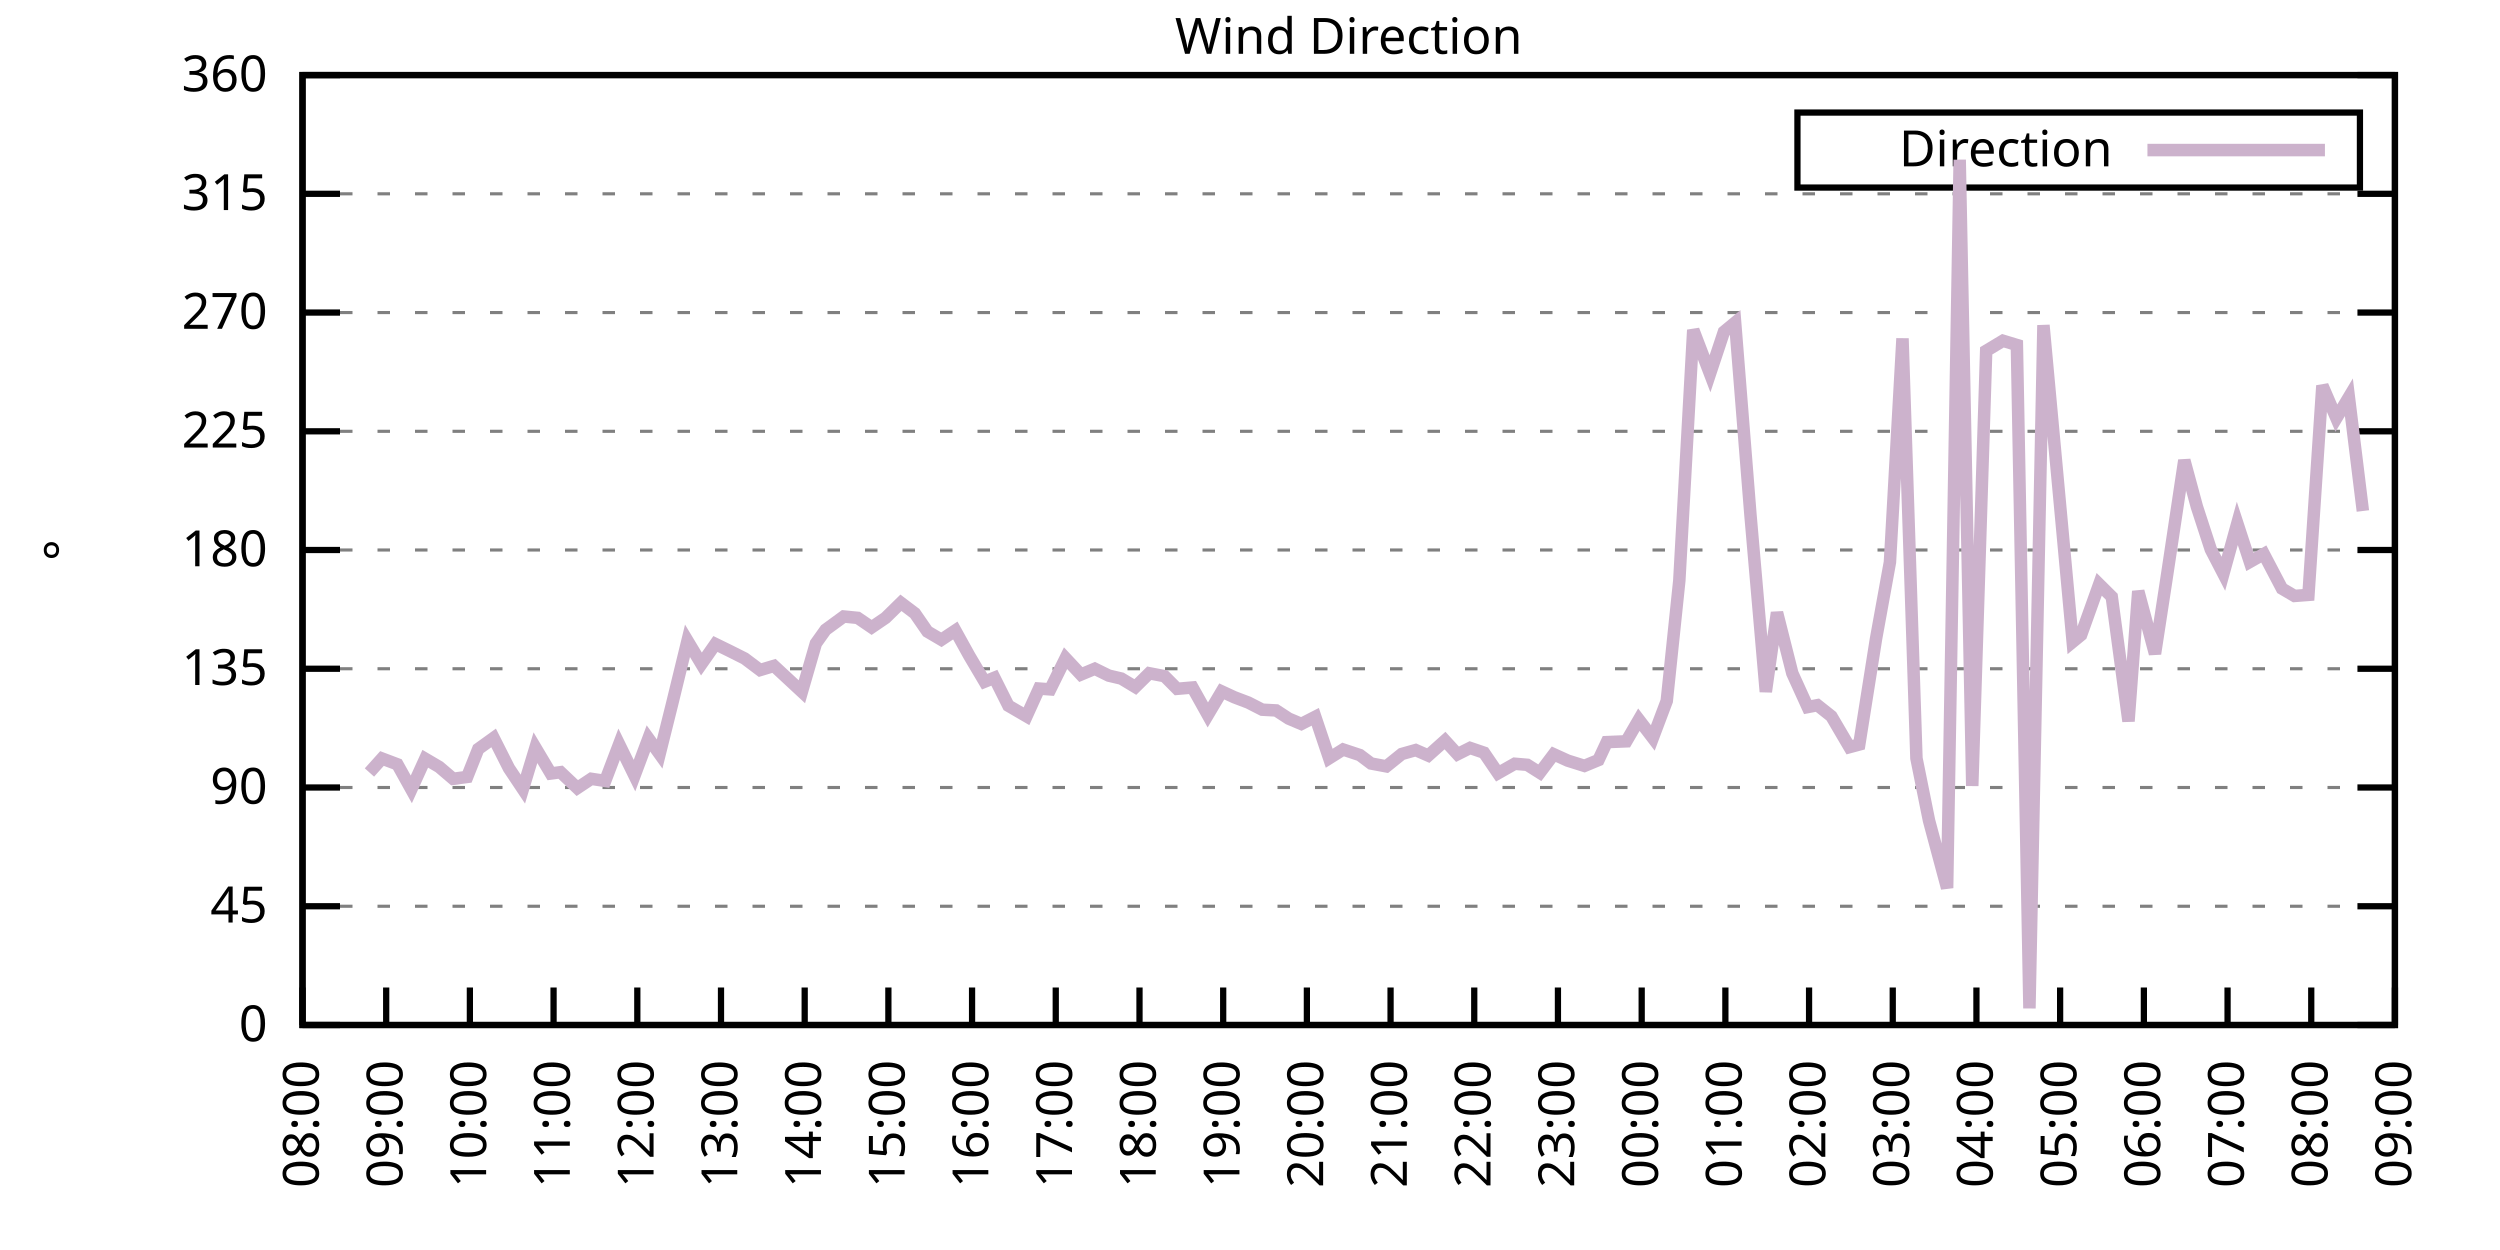
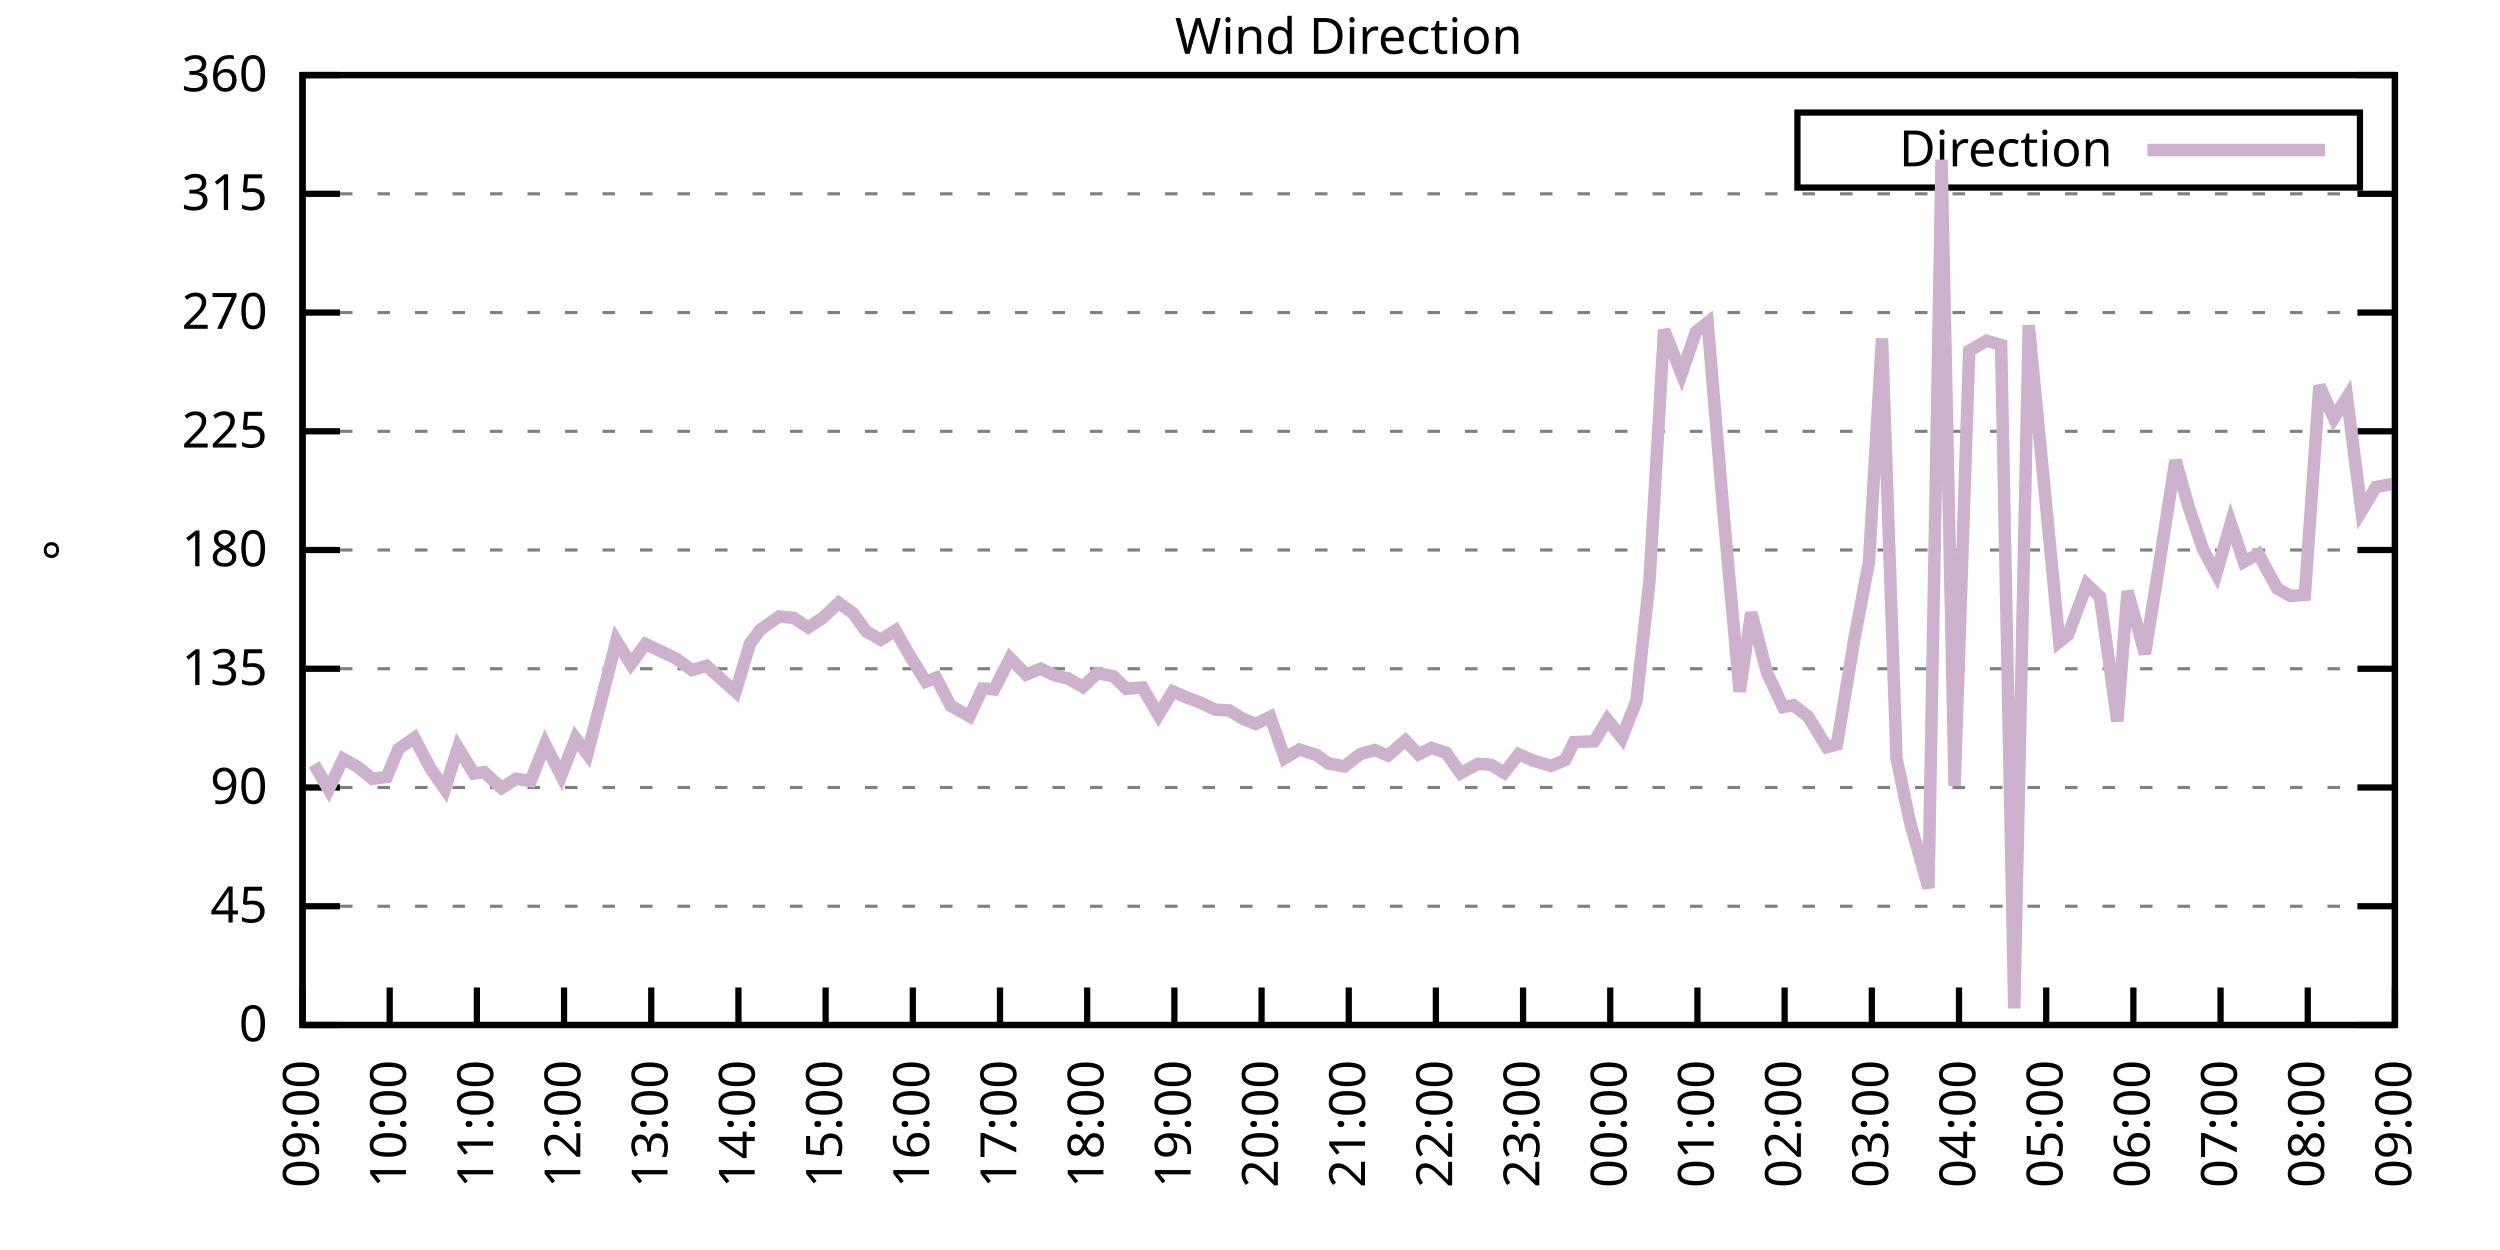
<svg xmlns="http://www.w3.org/2000/svg" xmlns:xlink="http://www.w3.org/1999/xlink" width="400" height="200" viewBox="0 0 400 200">
  <g id="gnuplot_canvas">
    <rect x="0" y="0" width="400" height="200" fill="none" />
    <defs>
      <circle id="gpDot" r="0.5" stroke-width="0.5" stroke="currentColor" />
      <path id="gpPt0" stroke-width="0.333" stroke="currentColor" d="M-1,0 h2 M0,-1 v2" />
      <path id="gpPt1" stroke-width="0.333" stroke="currentColor" d="M-1,-1 L1,1 M1,-1 L-1,1" />
      <path id="gpPt2" stroke-width="0.333" stroke="currentColor" d="M-1,0 L1,0 M0,-1 L0,1 M-1,-1 L1,1 M-1,1 L1,-1" />
      <rect id="gpPt3" stroke-width="0.333" stroke="currentColor" x="-1" y="-1" width="2" height="2" />
      <rect id="gpPt4" stroke-width="0.333" stroke="currentColor" fill="currentColor" x="-1" y="-1" width="2" height="2" />
      <circle id="gpPt5" stroke-width="0.333" stroke="currentColor" cx="0" cy="0" r="1" />
      <use xlink:href="#gpPt5" id="gpPt6" fill="currentColor" stroke="none" />
      <path id="gpPt7" stroke-width="0.333" stroke="currentColor" d="M0,-1.33 L-1.33,0.67 L1.33,0.67 z" />
      <use xlink:href="#gpPt7" id="gpPt8" fill="currentColor" stroke="none" />
      <use xlink:href="#gpPt7" id="gpPt9" stroke="currentColor" transform="rotate(180)" />
      <use xlink:href="#gpPt9" id="gpPt10" fill="currentColor" stroke="none" />
      <use xlink:href="#gpPt3" id="gpPt11" stroke="currentColor" transform="rotate(45)" />
      <use xlink:href="#gpPt11" id="gpPt12" fill="currentColor" stroke="none" />
      <path id="gpPt13" stroke-width="0.333" stroke="currentColor" d="M0,1.330 L1.265,0.411 L0.782,-1.067 L-0.782,-1.076 L-1.265,0.411 z" />
      <use xlink:href="#gpPt13" id="gpPt14" fill="currentColor" stroke="none" />
      <filter id="textbox" filterUnits="objectBoundingBox" x="0" y="0" height="1" width="1">
        <feFlood flood-color="white" flood-opacity="1" result="bgnd" />
        <feComposite in="SourceGraphic" in2="bgnd" operator="atop" />
      </filter>
      <filter id="greybox" filterUnits="objectBoundingBox" x="0" y="0" height="1" width="1">
        <feFlood flood-color="lightgrey" flood-opacity="1" result="grey" />
        <feComposite in="SourceGraphic" in2="grey" operator="atop" />
      </filter>
    </defs>
    <g fill="none" color="white" stroke="currentColor" stroke-width="1.00" stroke-linecap="butt" stroke-linejoin="miter">
</g>
    <g fill="none" color="black" stroke="currentColor" stroke-width="1.00" stroke-linecap="butt" stroke-linejoin="miter">
      <g stroke="none" shape-rendering="crispEdges">
        <polygon fill="rgb(255, 255, 255)" points="48.40,164.00 383.18,164.00 383.18,12.02 48.40,12.02 " />
      </g>
    </g>
    <g fill="none" color="black" stroke="currentColor" stroke-width="1.00" stroke-linecap="butt" stroke-linejoin="miter">
</g>
    <g fill="none" color="black" stroke="black" stroke-width="0.50" stroke-linecap="butt" stroke-linejoin="miter">
</g>
    <g fill="none" color="gray" stroke="currentColor" stroke-width="0.50" stroke-linecap="butt" stroke-linejoin="miter">
      <path stroke="gray" stroke-dasharray="2,4" class="gridline" d="M48.40,164.00 L383.19,164.00  " />
    </g>
    <g fill="none" color="gray" stroke="gray" stroke-width="1.00" stroke-linecap="butt" stroke-linejoin="miter">
</g>
    <g fill="none" color="black" stroke="currentColor" stroke-width="1.00" stroke-linecap="butt" stroke-linejoin="miter">
      <path stroke="black" d="M48.40,164.00 L54.40,164.00 M383.19,164.00 L377.19,164.00  " />
      <g transform="translate(42.80,166.60)" stroke="none" fill="black" font-family="Sans" font-size="8.00" text-anchor="end">
        <text>
          <tspan font-family="Sans"> 0</tspan>
        </text>
      </g>
    </g>
    <g fill="none" color="black" stroke="currentColor" stroke-width="1.00" stroke-linecap="butt" stroke-linejoin="miter">
</g>
    <g fill="none" color="black" stroke="black" stroke-width="0.50" stroke-linecap="butt" stroke-linejoin="miter">
</g>
    <g fill="none" color="gray" stroke="currentColor" stroke-width="0.50" stroke-linecap="butt" stroke-linejoin="miter">
      <path stroke="gray" stroke-dasharray="2,4" class="gridline" d="M48.40,145.00 L383.19,145.00  " />
    </g>
    <g fill="none" color="gray" stroke="gray" stroke-width="1.00" stroke-linecap="butt" stroke-linejoin="miter">
</g>
    <g fill="none" color="black" stroke="currentColor" stroke-width="1.00" stroke-linecap="butt" stroke-linejoin="miter">
      <path stroke="black" d="M48.40,145.00 L54.40,145.00 M383.19,145.00 L377.19,145.00  " />
      <g transform="translate(42.80,147.60)" stroke="none" fill="black" font-family="Sans" font-size="8.00" text-anchor="end">
        <text>
          <tspan font-family="Sans"> 45</tspan>
        </text>
      </g>
    </g>
    <g fill="none" color="black" stroke="currentColor" stroke-width="1.00" stroke-linecap="butt" stroke-linejoin="miter">
</g>
    <g fill="none" color="black" stroke="black" stroke-width="0.50" stroke-linecap="butt" stroke-linejoin="miter">
</g>
    <g fill="none" color="gray" stroke="currentColor" stroke-width="0.50" stroke-linecap="butt" stroke-linejoin="miter">
      <path stroke="gray" stroke-dasharray="2,4" class="gridline" d="M48.40,126.00 L383.19,126.00  " />
    </g>
    <g fill="none" color="gray" stroke="gray" stroke-width="1.00" stroke-linecap="butt" stroke-linejoin="miter">
</g>
    <g fill="none" color="black" stroke="currentColor" stroke-width="1.00" stroke-linecap="butt" stroke-linejoin="miter">
      <path stroke="black" d="M48.40,126.00 L54.40,126.00 M383.19,126.00 L377.19,126.00  " />
      <g transform="translate(42.80,128.60)" stroke="none" fill="black" font-family="Sans" font-size="8.00" text-anchor="end">
        <text>
          <tspan font-family="Sans"> 90</tspan>
        </text>
      </g>
    </g>
    <g fill="none" color="black" stroke="currentColor" stroke-width="1.00" stroke-linecap="butt" stroke-linejoin="miter">
</g>
    <g fill="none" color="black" stroke="black" stroke-width="0.50" stroke-linecap="butt" stroke-linejoin="miter">
</g>
    <g fill="none" color="gray" stroke="currentColor" stroke-width="0.50" stroke-linecap="butt" stroke-linejoin="miter">
      <path stroke="gray" stroke-dasharray="2,4" class="gridline" d="M48.40,107.00 L383.19,107.00  " />
    </g>
    <g fill="none" color="gray" stroke="gray" stroke-width="1.00" stroke-linecap="butt" stroke-linejoin="miter">
</g>
    <g fill="none" color="black" stroke="currentColor" stroke-width="1.00" stroke-linecap="butt" stroke-linejoin="miter">
      <path stroke="black" d="M48.40,107.00 L54.40,107.00 M383.19,107.00 L377.19,107.00  " />
      <g transform="translate(42.80,109.60)" stroke="none" fill="black" font-family="Sans" font-size="8.00" text-anchor="end">
        <text>
          <tspan font-family="Sans"> 135</tspan>
        </text>
      </g>
    </g>
    <g fill="none" color="black" stroke="currentColor" stroke-width="1.00" stroke-linecap="butt" stroke-linejoin="miter">
</g>
    <g fill="none" color="black" stroke="black" stroke-width="0.50" stroke-linecap="butt" stroke-linejoin="miter">
</g>
    <g fill="none" color="gray" stroke="currentColor" stroke-width="0.50" stroke-linecap="butt" stroke-linejoin="miter">
      <path stroke="gray" stroke-dasharray="2,4" class="gridline" d="M48.40,88.00 L383.19,88.00  " />
    </g>
    <g fill="none" color="gray" stroke="gray" stroke-width="1.00" stroke-linecap="butt" stroke-linejoin="miter">
</g>
    <g fill="none" color="black" stroke="currentColor" stroke-width="1.00" stroke-linecap="butt" stroke-linejoin="miter">
      <path stroke="black" d="M48.40,88.00 L54.40,88.00 M383.19,88.00 L377.19,88.00  " />
      <g transform="translate(42.80,90.60)" stroke="none" fill="black" font-family="Sans" font-size="8.00" text-anchor="end">
        <text>
          <tspan font-family="Sans"> 180</tspan>
        </text>
      </g>
    </g>
    <g fill="none" color="black" stroke="currentColor" stroke-width="1.00" stroke-linecap="butt" stroke-linejoin="miter">
</g>
    <g fill="none" color="black" stroke="black" stroke-width="0.50" stroke-linecap="butt" stroke-linejoin="miter">
</g>
    <g fill="none" color="gray" stroke="currentColor" stroke-width="0.50" stroke-linecap="butt" stroke-linejoin="miter">
      <path stroke="gray" stroke-dasharray="2,4" class="gridline" d="M48.40,69.01 L383.19,69.01  " />
    </g>
    <g fill="none" color="gray" stroke="gray" stroke-width="1.00" stroke-linecap="butt" stroke-linejoin="miter">
</g>
    <g fill="none" color="black" stroke="currentColor" stroke-width="1.00" stroke-linecap="butt" stroke-linejoin="miter">
      <path stroke="black" d="M48.40,69.01 L54.40,69.01 M383.19,69.01 L377.19,69.01  " />
      <g transform="translate(42.80,71.61)" stroke="none" fill="black" font-family="Sans" font-size="8.00" text-anchor="end">
        <text>
          <tspan font-family="Sans"> 225</tspan>
        </text>
      </g>
    </g>
    <g fill="none" color="black" stroke="currentColor" stroke-width="1.00" stroke-linecap="butt" stroke-linejoin="miter">
</g>
    <g fill="none" color="black" stroke="black" stroke-width="0.50" stroke-linecap="butt" stroke-linejoin="miter">
</g>
    <g fill="none" color="gray" stroke="currentColor" stroke-width="0.50" stroke-linecap="butt" stroke-linejoin="miter">
      <path stroke="gray" stroke-dasharray="2,4" class="gridline" d="M48.40,50.01 L383.19,50.01  " />
    </g>
    <g fill="none" color="gray" stroke="gray" stroke-width="1.00" stroke-linecap="butt" stroke-linejoin="miter">
</g>
    <g fill="none" color="black" stroke="currentColor" stroke-width="1.00" stroke-linecap="butt" stroke-linejoin="miter">
      <path stroke="black" d="M48.40,50.01 L54.40,50.01 M383.19,50.01 L377.19,50.01  " />
      <g transform="translate(42.80,52.61)" stroke="none" fill="black" font-family="Sans" font-size="8.00" text-anchor="end">
        <text>
          <tspan font-family="Sans"> 270</tspan>
        </text>
      </g>
    </g>
    <g fill="none" color="black" stroke="currentColor" stroke-width="1.00" stroke-linecap="butt" stroke-linejoin="miter">
</g>
    <g fill="none" color="black" stroke="black" stroke-width="0.50" stroke-linecap="butt" stroke-linejoin="miter">
</g>
    <g fill="none" color="gray" stroke="currentColor" stroke-width="0.50" stroke-linecap="butt" stroke-linejoin="miter">
      <path stroke="gray" stroke-dasharray="2,4" class="gridline" d="M48.40,31.01 L383.19,31.01  " />
    </g>
    <g fill="none" color="gray" stroke="gray" stroke-width="1.00" stroke-linecap="butt" stroke-linejoin="miter">
</g>
    <g fill="none" color="black" stroke="currentColor" stroke-width="1.00" stroke-linecap="butt" stroke-linejoin="miter">
      <path stroke="black" d="M48.40,31.01 L54.40,31.01 M383.19,31.01 L377.19,31.01  " />
      <g transform="translate(42.80,33.61)" stroke="none" fill="black" font-family="Sans" font-size="8.00" text-anchor="end">
        <text>
          <tspan font-family="Sans"> 315</tspan>
        </text>
      </g>
    </g>
    <g fill="none" color="black" stroke="currentColor" stroke-width="1.00" stroke-linecap="butt" stroke-linejoin="miter">
</g>
    <g fill="none" color="black" stroke="black" stroke-width="0.50" stroke-linecap="butt" stroke-linejoin="miter">
</g>
    <g fill="none" color="gray" stroke="currentColor" stroke-width="0.50" stroke-linecap="butt" stroke-linejoin="miter">
      <path stroke="gray" stroke-dasharray="2,4" class="gridline" d="M48.40,12.01 L383.19,12.01  " />
    </g>
    <g fill="none" color="gray" stroke="gray" stroke-width="1.00" stroke-linecap="butt" stroke-linejoin="miter">
</g>
    <g fill="none" color="black" stroke="currentColor" stroke-width="1.00" stroke-linecap="butt" stroke-linejoin="miter">
      <path stroke="black" d="M48.40,12.01 L54.40,12.01 M383.19,12.01 L377.19,12.01  " />
      <g transform="translate(42.80,14.61)" stroke="none" fill="black" font-family="Sans" font-size="8.00" text-anchor="end">
        <text>
          <tspan font-family="Sans"> 360</tspan>
        </text>
      </g>
    </g>
    <g fill="none" color="black" stroke="currentColor" stroke-width="1.00" stroke-linecap="butt" stroke-linejoin="miter">
      <path stroke="black" d="M48.40,164.00 L48.40,158.00  " />
      <g transform="translate(51.00,169.60) rotate(270.00)" stroke="none" fill="black" font-family="Sans" font-size="8.00" text-anchor="end">
        <text>
-           <tspan font-family="Sans">08:00</tspan>
-         </text>
-       </g>
-     </g>
-     <g fill="none" color="black" stroke="currentColor" stroke-width="1.00" stroke-linecap="butt" stroke-linejoin="miter">
-       <path stroke="black" d="M61.79,164.00 L61.79,158.00  " />
-       <g transform="translate(64.39,169.60) rotate(270.00)" stroke="none" fill="black" font-family="Sans" font-size="8.00" text-anchor="end">
-         <text>
          <tspan font-family="Sans">09:00</tspan>
        </text>
      </g>
    </g>
    <g fill="none" color="black" stroke="currentColor" stroke-width="1.00" stroke-linecap="butt" stroke-linejoin="miter">
-       <path stroke="black" d="M75.18,164.00 L75.18,158.00  " />
-       <g transform="translate(77.78,169.60) rotate(270.00)" stroke="none" fill="black" font-family="Sans" font-size="8.00" text-anchor="end">
+       <path stroke="black" d="M62.35,164.00 L62.35,158.00  " />
+       <g transform="translate(64.95,169.60) rotate(270.00)" stroke="none" fill="black" font-family="Sans" font-size="8.00" text-anchor="end">
        <text>
          <tspan font-family="Sans">10:00</tspan>
        </text>
      </g>
    </g>
    <g fill="none" color="black" stroke="currentColor" stroke-width="1.00" stroke-linecap="butt" stroke-linejoin="miter">
-       <path stroke="black" d="M88.57,164.00 L88.57,158.00  " />
-       <g transform="translate(91.17,169.60) rotate(270.00)" stroke="none" fill="black" font-family="Sans" font-size="8.00" text-anchor="end">
+       <path stroke="black" d="M76.30,164.00 L76.30,158.00  " />
+       <g transform="translate(78.90,169.60) rotate(270.00)" stroke="none" fill="black" font-family="Sans" font-size="8.00" text-anchor="end">
        <text>
          <tspan font-family="Sans">11:00</tspan>
        </text>
      </g>
    </g>
    <g fill="none" color="black" stroke="currentColor" stroke-width="1.00" stroke-linecap="butt" stroke-linejoin="miter">
-       <path stroke="black" d="M101.97,164.00 L101.97,158.00  " />
-       <g transform="translate(104.57,169.60) rotate(270.00)" stroke="none" fill="black" font-family="Sans" font-size="8.00" text-anchor="end">
+       <path stroke="black" d="M90.25,164.00 L90.25,158.00  " />
+       <g transform="translate(92.85,169.60) rotate(270.00)" stroke="none" fill="black" font-family="Sans" font-size="8.00" text-anchor="end">
        <text>
          <tspan font-family="Sans">12:00</tspan>
        </text>
      </g>
    </g>
    <g fill="none" color="black" stroke="currentColor" stroke-width="1.00" stroke-linecap="butt" stroke-linejoin="miter">
-       <path stroke="black" d="M115.36,164.00 L115.36,158.00  " />
-       <g transform="translate(117.96,169.60) rotate(270.00)" stroke="none" fill="black" font-family="Sans" font-size="8.00" text-anchor="end">
+       <path stroke="black" d="M104.20,164.00 L104.20,158.00  " />
+       <g transform="translate(106.80,169.60) rotate(270.00)" stroke="none" fill="black" font-family="Sans" font-size="8.00" text-anchor="end">
        <text>
          <tspan font-family="Sans">13:00</tspan>
        </text>
      </g>
    </g>
    <g fill="none" color="black" stroke="currentColor" stroke-width="1.00" stroke-linecap="butt" stroke-linejoin="miter">
-       <path stroke="black" d="M128.75,164.00 L128.75,158.00  " />
-       <g transform="translate(131.35,169.60) rotate(270.00)" stroke="none" fill="black" font-family="Sans" font-size="8.00" text-anchor="end">
+       <path stroke="black" d="M118.15,164.00 L118.15,158.00  " />
+       <g transform="translate(120.75,169.60) rotate(270.00)" stroke="none" fill="black" font-family="Sans" font-size="8.00" text-anchor="end">
        <text>
          <tspan font-family="Sans">14:00</tspan>
        </text>
      </g>
    </g>
    <g fill="none" color="black" stroke="currentColor" stroke-width="1.00" stroke-linecap="butt" stroke-linejoin="miter">
-       <path stroke="black" d="M142.14,164.00 L142.14,158.00  " />
-       <g transform="translate(144.74,169.60) rotate(270.00)" stroke="none" fill="black" font-family="Sans" font-size="8.00" text-anchor="end">
+       <path stroke="black" d="M132.10,164.00 L132.10,158.00  " />
+       <g transform="translate(134.70,169.60) rotate(270.00)" stroke="none" fill="black" font-family="Sans" font-size="8.00" text-anchor="end">
        <text>
          <tspan font-family="Sans">15:00</tspan>
        </text>
      </g>
    </g>
    <g fill="none" color="black" stroke="currentColor" stroke-width="1.00" stroke-linecap="butt" stroke-linejoin="miter">
-       <path stroke="black" d="M155.53,164.00 L155.53,158.00  " />
-       <g transform="translate(158.13,169.60) rotate(270.00)" stroke="none" fill="black" font-family="Sans" font-size="8.00" text-anchor="end">
+       <path stroke="black" d="M146.05,164.00 L146.05,158.00  " />
+       <g transform="translate(148.65,169.60) rotate(270.00)" stroke="none" fill="black" font-family="Sans" font-size="8.00" text-anchor="end">
        <text>
          <tspan font-family="Sans">16:00</tspan>
        </text>
      </g>
    </g>
    <g fill="none" color="black" stroke="currentColor" stroke-width="1.00" stroke-linecap="butt" stroke-linejoin="miter">
-       <path stroke="black" d="M168.92,164.00 L168.92,158.00  " />
-       <g transform="translate(171.52,169.60) rotate(270.00)" stroke="none" fill="black" font-family="Sans" font-size="8.00" text-anchor="end">
+       <path stroke="black" d="M160.00,164.00 L160.00,158.00  " />
+       <g transform="translate(162.60,169.60) rotate(270.00)" stroke="none" fill="black" font-family="Sans" font-size="8.00" text-anchor="end">
        <text>
          <tspan font-family="Sans">17:00</tspan>
        </text>
      </g>
    </g>
    <g fill="none" color="black" stroke="currentColor" stroke-width="1.00" stroke-linecap="butt" stroke-linejoin="miter">
-       <path stroke="black" d="M182.32,164.00 L182.32,158.00  " />
-       <g transform="translate(184.92,169.60) rotate(270.00)" stroke="none" fill="black" font-family="Sans" font-size="8.00" text-anchor="end">
+       <path stroke="black" d="M173.95,164.00 L173.95,158.00  " />
+       <g transform="translate(176.55,169.60) rotate(270.00)" stroke="none" fill="black" font-family="Sans" font-size="8.00" text-anchor="end">
        <text>
          <tspan font-family="Sans">18:00</tspan>
        </text>
      </g>
    </g>
    <g fill="none" color="black" stroke="currentColor" stroke-width="1.00" stroke-linecap="butt" stroke-linejoin="miter">
-       <path stroke="black" d="M195.71,164.00 L195.71,158.00  " />
-       <g transform="translate(198.31,169.60) rotate(270.00)" stroke="none" fill="black" font-family="Sans" font-size="8.00" text-anchor="end">
+       <path stroke="black" d="M187.90,164.00 L187.90,158.00  " />
+       <g transform="translate(190.50,169.60) rotate(270.00)" stroke="none" fill="black" font-family="Sans" font-size="8.00" text-anchor="end">
        <text>
          <tspan font-family="Sans">19:00</tspan>
        </text>
      </g>
    </g>
    <g fill="none" color="black" stroke="currentColor" stroke-width="1.00" stroke-linecap="butt" stroke-linejoin="miter">
-       <path stroke="black" d="M209.10,164.00 L209.10,158.00  " />
-       <g transform="translate(211.70,169.60) rotate(270.00)" stroke="none" fill="black" font-family="Sans" font-size="8.00" text-anchor="end">
+       <path stroke="black" d="M201.85,164.00 L201.85,158.00  " />
+       <g transform="translate(204.45,169.60) rotate(270.00)" stroke="none" fill="black" font-family="Sans" font-size="8.00" text-anchor="end">
        <text>
          <tspan font-family="Sans">20:00</tspan>
        </text>
      </g>
    </g>
    <g fill="none" color="black" stroke="currentColor" stroke-width="1.00" stroke-linecap="butt" stroke-linejoin="miter">
-       <path stroke="black" d="M222.49,164.00 L222.49,158.00  " />
-       <g transform="translate(225.09,169.60) rotate(270.00)" stroke="none" fill="black" font-family="Sans" font-size="8.00" text-anchor="end">
+       <path stroke="black" d="M215.80,164.00 L215.80,158.00  " />
+       <g transform="translate(218.40,169.60) rotate(270.00)" stroke="none" fill="black" font-family="Sans" font-size="8.00" text-anchor="end">
        <text>
          <tspan font-family="Sans">21:00</tspan>
        </text>
      </g>
    </g>
    <g fill="none" color="black" stroke="currentColor" stroke-width="1.00" stroke-linecap="butt" stroke-linejoin="miter">
-       <path stroke="black" d="M235.88,164.00 L235.88,158.00  " />
-       <g transform="translate(238.48,169.60) rotate(270.00)" stroke="none" fill="black" font-family="Sans" font-size="8.00" text-anchor="end">
+       <path stroke="black" d="M229.74,164.00 L229.74,158.00  " />
+       <g transform="translate(232.34,169.60) rotate(270.00)" stroke="none" fill="black" font-family="Sans" font-size="8.00" text-anchor="end">
        <text>
          <tspan font-family="Sans">22:00</tspan>
        </text>
      </g>
    </g>
    <g fill="none" color="black" stroke="currentColor" stroke-width="1.00" stroke-linecap="butt" stroke-linejoin="miter">
-       <path stroke="black" d="M249.27,164.00 L249.27,158.00  " />
-       <g transform="translate(251.87,169.60) rotate(270.00)" stroke="none" fill="black" font-family="Sans" font-size="8.00" text-anchor="end">
+       <path stroke="black" d="M243.69,164.00 L243.69,158.00  " />
+       <g transform="translate(246.29,169.60) rotate(270.00)" stroke="none" fill="black" font-family="Sans" font-size="8.00" text-anchor="end">
        <text>
          <tspan font-family="Sans">23:00</tspan>
        </text>
      </g>
    </g>
    <g fill="none" color="black" stroke="currentColor" stroke-width="1.00" stroke-linecap="butt" stroke-linejoin="miter">
-       <path stroke="black" d="M262.67,164.00 L262.67,158.00  " />
-       <g transform="translate(265.27,169.60) rotate(270.00)" stroke="none" fill="black" font-family="Sans" font-size="8.00" text-anchor="end">
+       <path stroke="black" d="M257.64,164.00 L257.64,158.00  " />
+       <g transform="translate(260.24,169.60) rotate(270.00)" stroke="none" fill="black" font-family="Sans" font-size="8.00" text-anchor="end">
        <text>
          <tspan font-family="Sans">00:00</tspan>
        </text>
      </g>
    </g>
    <g fill="none" color="black" stroke="currentColor" stroke-width="1.00" stroke-linecap="butt" stroke-linejoin="miter">
-       <path stroke="black" d="M276.06,164.00 L276.06,158.00  " />
-       <g transform="translate(278.66,169.60) rotate(270.00)" stroke="none" fill="black" font-family="Sans" font-size="8.00" text-anchor="end">
+       <path stroke="black" d="M271.59,164.00 L271.59,158.00  " />
+       <g transform="translate(274.19,169.60) rotate(270.00)" stroke="none" fill="black" font-family="Sans" font-size="8.00" text-anchor="end">
        <text>
          <tspan font-family="Sans">01:00</tspan>
        </text>
      </g>
    </g>
    <g fill="none" color="black" stroke="currentColor" stroke-width="1.00" stroke-linecap="butt" stroke-linejoin="miter">
-       <path stroke="black" d="M289.45,164.00 L289.45,158.00  " />
-       <g transform="translate(292.05,169.60) rotate(270.00)" stroke="none" fill="black" font-family="Sans" font-size="8.00" text-anchor="end">
+       <path stroke="black" d="M285.54,164.00 L285.54,158.00  " />
+       <g transform="translate(288.14,169.60) rotate(270.00)" stroke="none" fill="black" font-family="Sans" font-size="8.00" text-anchor="end">
        <text>
          <tspan font-family="Sans">02:00</tspan>
        </text>
      </g>
    </g>
    <g fill="none" color="black" stroke="currentColor" stroke-width="1.00" stroke-linecap="butt" stroke-linejoin="miter">
-       <path stroke="black" d="M302.84,164.00 L302.84,158.00  " />
-       <g transform="translate(305.44,169.60) rotate(270.00)" stroke="none" fill="black" font-family="Sans" font-size="8.00" text-anchor="end">
+       <path stroke="black" d="M299.49,164.00 L299.49,158.00  " />
+       <g transform="translate(302.09,169.60) rotate(270.00)" stroke="none" fill="black" font-family="Sans" font-size="8.00" text-anchor="end">
        <text>
          <tspan font-family="Sans">03:00</tspan>
        </text>
      </g>
    </g>
    <g fill="none" color="black" stroke="currentColor" stroke-width="1.00" stroke-linecap="butt" stroke-linejoin="miter">
-       <path stroke="black" d="M316.23,164.00 L316.23,158.00  " />
-       <g transform="translate(318.83,169.60) rotate(270.00)" stroke="none" fill="black" font-family="Sans" font-size="8.00" text-anchor="end">
+       <path stroke="black" d="M313.44,164.00 L313.44,158.00  " />
+       <g transform="translate(316.04,169.60) rotate(270.00)" stroke="none" fill="black" font-family="Sans" font-size="8.00" text-anchor="end">
        <text>
          <tspan font-family="Sans">04:00</tspan>
        </text>
      </g>
    </g>
    <g fill="none" color="black" stroke="currentColor" stroke-width="1.00" stroke-linecap="butt" stroke-linejoin="miter">
-       <path stroke="black" d="M329.62,164.00 L329.62,158.00  " />
-       <g transform="translate(332.22,169.60) rotate(270.00)" stroke="none" fill="black" font-family="Sans" font-size="8.00" text-anchor="end">
+       <path stroke="black" d="M327.39,164.00 L327.39,158.00  " />
+       <g transform="translate(329.99,169.60) rotate(270.00)" stroke="none" fill="black" font-family="Sans" font-size="8.00" text-anchor="end">
        <text>
          <tspan font-family="Sans">05:00</tspan>
        </text>
      </g>
    </g>
    <g fill="none" color="black" stroke="currentColor" stroke-width="1.00" stroke-linecap="butt" stroke-linejoin="miter">
-       <path stroke="black" d="M343.02,164.00 L343.02,158.00  " />
-       <g transform="translate(345.62,169.60) rotate(270.00)" stroke="none" fill="black" font-family="Sans" font-size="8.00" text-anchor="end">
+       <path stroke="black" d="M341.34,164.00 L341.34,158.00  " />
+       <g transform="translate(343.94,169.60) rotate(270.00)" stroke="none" fill="black" font-family="Sans" font-size="8.00" text-anchor="end">
        <text>
          <tspan font-family="Sans">06:00</tspan>
        </text>
      </g>
    </g>
    <g fill="none" color="black" stroke="currentColor" stroke-width="1.00" stroke-linecap="butt" stroke-linejoin="miter">
-       <path stroke="black" d="M356.41,164.00 L356.41,158.00  " />
-       <g transform="translate(359.01,169.60) rotate(270.00)" stroke="none" fill="black" font-family="Sans" font-size="8.00" text-anchor="end">
+       <path stroke="black" d="M355.29,164.00 L355.29,158.00  " />
+       <g transform="translate(357.89,169.60) rotate(270.00)" stroke="none" fill="black" font-family="Sans" font-size="8.00" text-anchor="end">
        <text>
          <tspan font-family="Sans">07:00</tspan>
        </text>
      </g>
    </g>
    <g fill="none" color="black" stroke="currentColor" stroke-width="1.00" stroke-linecap="butt" stroke-linejoin="miter">
-       <path stroke="black" d="M369.80,164.00 L369.80,158.00  " />
-       <g transform="translate(372.40,169.60) rotate(270.00)" stroke="none" fill="black" font-family="Sans" font-size="8.00" text-anchor="end">
+       <path stroke="black" d="M369.24,164.00 L369.24,158.00  " />
+       <g transform="translate(371.84,169.60) rotate(270.00)" stroke="none" fill="black" font-family="Sans" font-size="8.00" text-anchor="end">
        <text>
          <tspan font-family="Sans">08:00</tspan>
        </text>
      </g>
    </g>
    <g fill="none" color="black" stroke="currentColor" stroke-width="1.00" stroke-linecap="butt" stroke-linejoin="miter">
      <path stroke="black" d="M383.19,164.00 L383.19,158.00  " />
      <g transform="translate(385.79,169.60) rotate(270.00)" stroke="none" fill="black" font-family="Sans" font-size="8.00" text-anchor="end">
        <text>
          <tspan font-family="Sans">09:00</tspan>
        </text>
      </g>
    </g>
    <g fill="none" color="black" stroke="currentColor" stroke-width="1.00" stroke-linecap="butt" stroke-linejoin="miter">
</g>
    <g fill="none" color="black" stroke="currentColor" stroke-width="1.00" stroke-linecap="butt" stroke-linejoin="miter">
      <path stroke="black" d="M48.40,12.01 L48.40,164.00 L383.19,164.00 L383.19,12.01 L48.40,12.01 Z  " />
    </g>
    <g fill="none" color="black" stroke="currentColor" stroke-width="1.00" stroke-linecap="butt" stroke-linejoin="miter">
</g>
    <g fill="none" color="black" stroke="currentColor" stroke-width="1.00" stroke-linecap="butt" stroke-linejoin="miter">
      <path stroke="black" d="M287.59,30.01 L287.59,18.01 L377.59,18.01 L377.59,30.01 L287.59,30.01 Z  " />
    </g>
    <g id="Wind_direction_plot_1">
      <g fill="none" color="white" stroke="black" stroke-width="2.00" stroke-linecap="butt" stroke-linejoin="miter">
</g>
      <g fill="none" color="black" stroke="currentColor" stroke-width="2.00" stroke-linecap="butt" stroke-linejoin="miter">
        <g transform="translate(337.99,26.61)" stroke="none" fill="black" font-family="Sans" font-size="8.00" text-anchor="end">
          <text>
            <tspan font-family="Sans">Direction</tspan>
          </text>
        </g>
      </g>
      <g fill="none" color="black" stroke="currentColor" stroke-width="2.00" stroke-linecap="butt" stroke-linejoin="miter">
-         <path stroke="rgb(204, 178, 204)" d="M343.59,24.01 L371.99,24.01 M59.11,123.60 L61.12,121.36 L63.58,122.29 L65.81,126.30 L68.04,121.40 L70.27,122.71   L72.50,124.61 L74.74,124.31 L76.52,119.84 L78.98,118.07 L81.43,122.92 L83.66,126.26 L85.67,119.63 L88.13,123.76   L89.69,123.55 L92.37,126.09 L94.60,124.61 L96.83,124.95 L99.06,119.08 L101.52,124.10 L103.75,118.15 L105.54,120.64   L107.55,112.58 L110.00,102.53 L112.23,106.24 L114.47,103.04 L116.70,104.13 L119.15,105.36 L121.61,107.21 L123.84,106.54   L126.07,108.61 L128.30,110.68 L130.54,102.95 L132.10,100.76 L135.00,98.64 L137.23,98.86 L139.46,100.38 L141.69,98.86   L144.15,96.45 L146.38,98.14 L148.39,101.05 L150.62,102.36 L152.85,100.88 L155.09,104.93 L157.54,109.07 L159.10,108.44   L161.34,112.91 L164.24,114.60 L166.25,110.17 L168.03,110.30 L170.49,105.31 L172.94,107.93 L175.17,107.00 L177.41,108.10   L179.41,108.57 L181.65,109.92 L183.88,107.72 L186.33,108.19 L188.34,110.21 L190.80,110.00 L193.25,114.39 L195.48,110.63   L197.49,111.56 L199.73,112.41 L201.96,113.55 L204.19,113.67 L206.20,114.98 L208.21,115.83 L210.44,114.69 L212.67,121.32   L214.90,119.92 L217.58,120.81 L219.37,122.16 L221.82,122.62 L224.28,120.64 L226.51,120.01 L228.52,120.89 L231.20,118.49   L233.20,120.68 L235.21,119.67 L237.44,120.43 L239.68,123.72 L242.36,122.20 L244.36,122.37 L246.37,123.64 L248.60,120.68   L250.84,121.70 L253.51,122.54 L255.75,121.61 L257.09,118.74 L260.21,118.61 L262.22,115.15 L264.45,118.07 L266.68,112.15   L268.69,92.90 L270.92,52.79 L273.60,59.80 L275.83,53.09 L277.62,51.61 L280.07,82.35 L282.53,110.68 L284.32,98.01   L286.77,107.72 L289.23,113.13 L290.79,112.83 L293.02,114.60 L295.92,119.54 L297.48,119.12 L300.16,102.23 L302.39,89.95   L304.40,54.15 L306.63,121.32 L308.64,131.28 L311.54,142.09 L313.55,25.56 L315.56,125.75 L317.79,56.13 L320.47,54.52   L322.70,55.20 L324.71,161.34 L326.95,52.03 L331.63,102.70 L332.97,101.60 L335.87,93.49 L337.88,95.48 L340.56,115.41   L342.12,94.59 L344.80,104.60 L346.59,92.94 L349.49,73.65 L351.50,81.08 L353.73,87.92 L355.74,91.80 L357.97,83.74   L359.98,89.90 L362.21,88.64 L365.11,94.17 L367.12,95.35 L369.35,95.18 L371.58,61.70 L373.82,66.90 L375.82,63.56   L378.06,81.76  " />
+         <path stroke="rgb(204, 178, 204)" d="M343.59,24.01 L371.99,24.01 M50.26,122.29 L52.58,126.30 L54.91,121.40 L57.23,122.71 L59.56,124.61 L61.88,124.31   L63.74,119.84 L66.30,118.07 L68.86,122.92 L71.18,126.26 L73.28,119.63 L75.83,123.76 L77.46,123.55 L80.25,126.09   L82.58,124.61 L84.90,124.95 L87.23,119.08 L89.78,124.10 L92.11,118.15 L93.97,120.64 L96.06,112.58 L98.62,102.53   L100.94,106.24 L103.27,103.04 L105.59,104.13 L108.15,105.36 L110.71,107.21 L113.03,106.54 L115.36,108.61 L117.68,110.68   L120.01,102.95 L121.64,100.76 L124.66,98.64 L126.98,98.86 L129.31,100.38 L131.63,98.86 L134.19,96.45 L136.51,98.14   L138.61,101.05 L140.93,102.36 L143.26,100.88 L145.58,104.93 L148.14,109.07 L149.77,108.44 L152.09,112.91 L155.11,114.60   L157.21,110.17 L159.07,110.30 L161.62,105.31 L164.18,107.93 L166.51,107.00 L168.83,108.10 L170.92,108.57 L173.25,109.92   L175.57,107.72 L178.13,108.19 L180.22,110.21 L182.78,110.00 L185.34,114.39 L187.66,110.63 L189.76,111.56 L192.08,112.41   L194.41,113.55 L196.73,113.67 L198.82,114.98 L200.92,115.83 L203.24,114.69 L205.57,121.32 L207.89,119.92 L210.68,120.81   L212.54,122.16 L215.10,122.62 L217.65,120.64 L219.98,120.01 L222.07,120.89 L224.86,118.49 L226.95,120.68 L229.05,119.67   L231.37,120.43 L233.70,123.72 L236.49,122.20 L238.58,122.37 L240.67,123.64 L243.00,120.68 L245.32,121.70 L248.11,122.54   L250.44,121.61 L251.83,118.74 L255.09,118.61 L257.18,115.15 L259.50,118.07 L261.83,112.15 L263.92,92.90 L266.25,52.79   L269.04,59.80 L271.36,53.09 L273.22,51.61 L275.78,82.35 L278.34,110.68 L280.20,98.01 L282.75,107.72 L285.31,113.13   L286.94,112.83 L289.26,114.60 L292.29,119.54 L293.91,119.12 L296.70,102.23 L299.03,89.95 L301.12,54.15 L303.44,121.32   L305.54,131.28 L308.56,142.09 L310.65,25.56 L312.74,125.75 L315.07,56.13 L317.86,54.52 L320.18,55.20 L322.28,161.34   L324.60,52.03 L329.48,102.70 L330.88,101.60 L333.90,93.49 L335.99,95.48 L338.78,115.41 L340.41,94.59 L343.20,104.60   L345.06,92.94 L348.08,73.65 L350.18,81.08 L352.50,87.92 L354.59,91.80 L356.92,83.74 L359.01,89.90 L361.34,88.64   L364.36,94.17 L366.45,95.35 L368.78,95.18 L371.10,61.70 L373.43,66.90 L375.52,63.56 L377.84,81.76 L380.17,77.91   L382.96,77.41  " />
      </g>
    </g>
    <g fill="none" color="black" stroke="currentColor" stroke-width="2.00" stroke-linecap="butt" stroke-linejoin="miter">
</g>
    <g fill="none" color="black" stroke="black" stroke-width="1.00" stroke-linecap="butt" stroke-linejoin="miter">
</g>
    <g fill="none" color="black" stroke="currentColor" stroke-width="1.00" stroke-linecap="butt" stroke-linejoin="miter">
      <path stroke="black" d="M48.40,12.01 L48.40,164.00 L383.19,164.00 L383.19,12.01 L48.40,12.01 Z  " />
      <g transform="translate(12.80,88.01) rotate(270.00)" stroke="none" fill="black" font-family="Sans" font-size="8.00" text-anchor="middle">
        <text>
          <tspan font-family="Sans">°</tspan>
        </text>
      </g>
    </g>
    <g fill="none" color="black" stroke="currentColor" stroke-width="1.00" stroke-linecap="butt" stroke-linejoin="miter">
</g>
    <g fill="none" color="black" stroke="currentColor" stroke-width="1.00" stroke-linecap="butt" stroke-linejoin="miter">
      <g transform="translate(215.79,8.61)" stroke="none" fill="black" font-family="Sans" font-size="8.00" text-anchor="middle">
        <text>
          <tspan font-family="Sans">Wind Direction</tspan>
        </text>
      </g>
    </g>
    <g fill="none" color="black" stroke="currentColor" stroke-width="1.00" stroke-linecap="butt" stroke-linejoin="miter">
</g>
  </g>
</svg>
